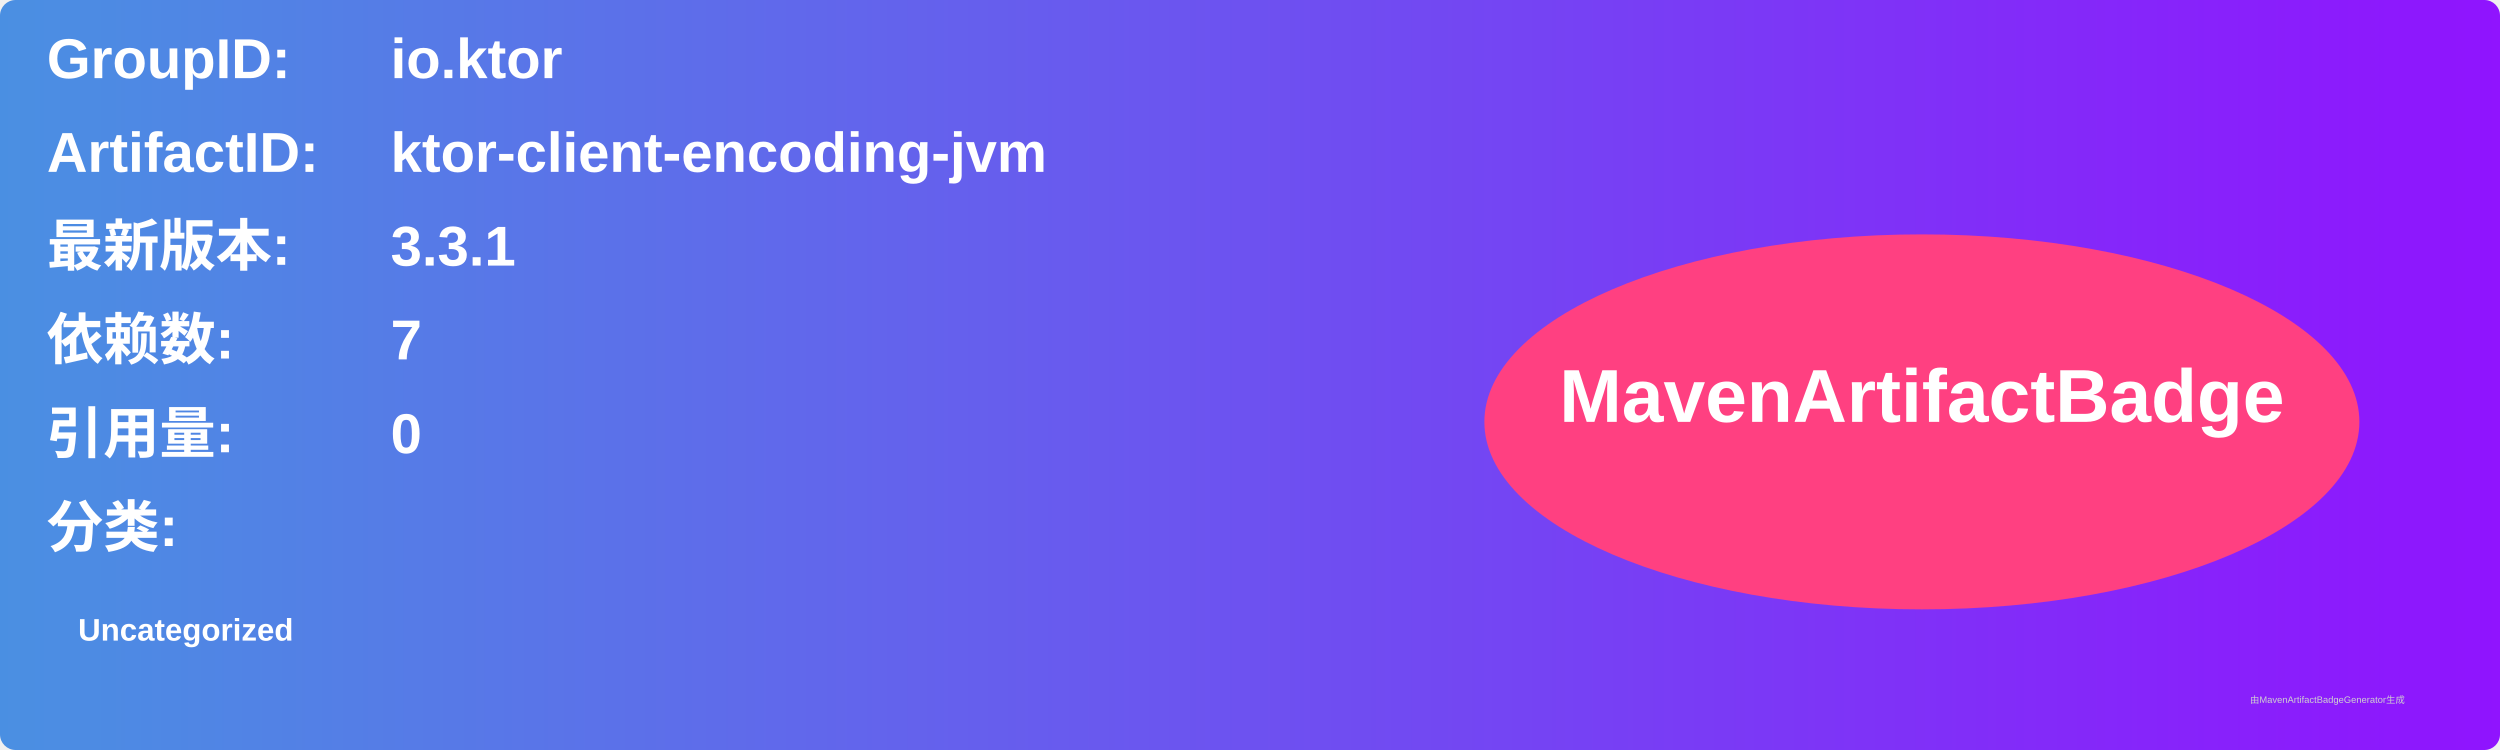
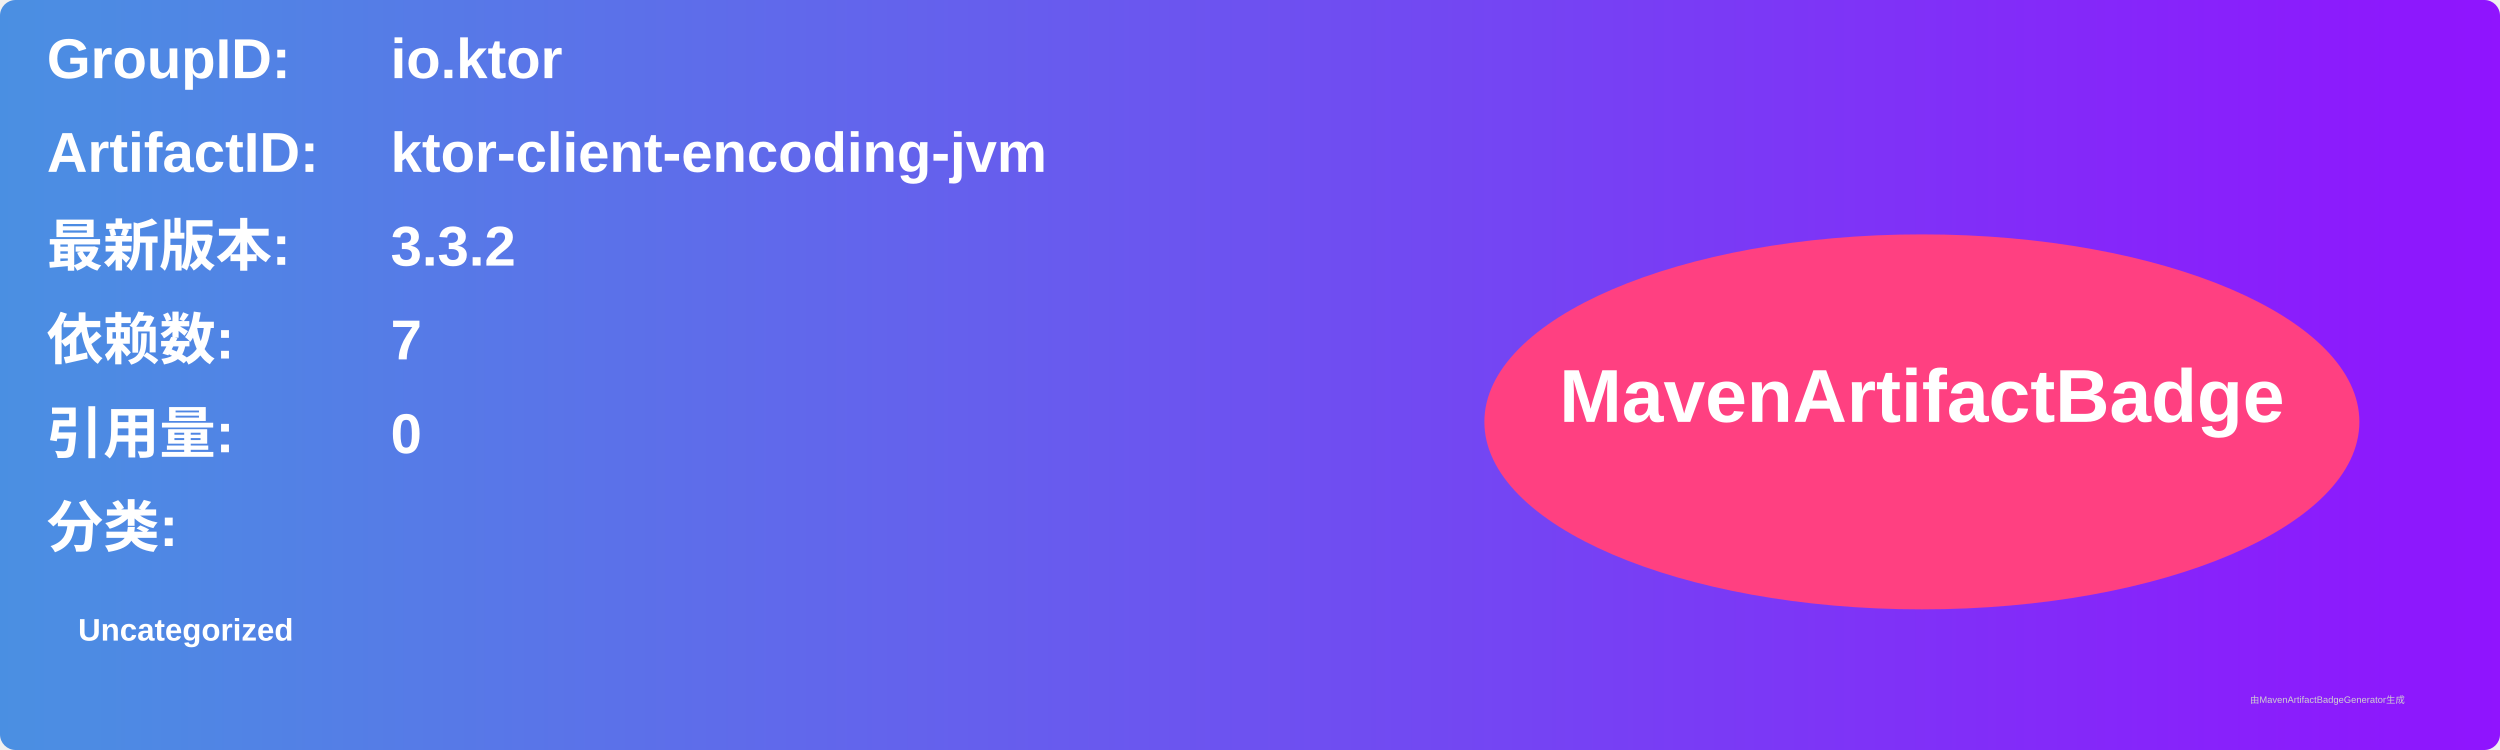
<svg xmlns="http://www.w3.org/2000/svg" width="800" height="240" viewBox="0 0 800 240">
  <linearGradient id="grad" x1="0%" y1="0%" x2="100%" y2="0%">
    <stop offset="0%" stop-color="#4a90e2" />
    <stop offset="100%" stop-color="#9013fe" />
  </linearGradient>
  <rect width="100%" height="100%" rx="5" ry="5" fill="url(#grad)" />
  <g transform="translate(15, 15)">
    <text x="0" y="10" font-family="Arial" font-size="18" fill="white" font-weight="bold" width="260">GroupID:</text>
    <text x="110" y="10" font-family="Arial" font-size="18" fill="white" font-weight="bold" width="460">io.ktor</text>
    <text x="0" y="40" font-family="Arial" font-size="18" fill="white" font-weight="bold" width="260">ArtifactID:</text>
    <text x="110" y="40" font-family="Arial" font-size="18" fill="white" font-weight="bold" width="460">ktor-client-encoding-jvm</text>
    <text x="0" y="70" font-family="Arial" font-size="18" fill="white" font-weight="bold">最新版本:</text>
    <text x="110" y="70" font-family="Arial" font-size="18" fill="white" font-weight="bold">
-       <tspan font-weight="bold">3.3.1</tspan>
+       <tspan font-weight="bold">3.3.2</tspan>
    </text>
    <text x="0" y="100" font-family="Arial" font-size="18" fill="white" font-weight="bold">依赖数: </text>
    <text x="110" y="100" font-family="Arial" font-size="18" fill="white">
      <tspan font-weight="bold">7</tspan>
    </text>
    <text x="0" y="130" font-family="Arial" font-size="18" fill="white" font-weight="bold">引用量: </text>
    <text x="110" y="130" font-family="Arial" font-size="18" fill="white">
      <tspan font-weight="bold">0</tspan>
    </text>
    <text x="0" y="160" font-family="Arial" font-size="18" fill="white" font-weight="bold">分类:</text>
    <text x="10" y="190" font-family="Arial" font-size="10" fill="white">
      <tspan font-weight="bold">Uncategorized</tspan>
    </text>
    <ellipse cx="600" cy="120" rx="140" ry="60" fill="#ff4081" />
    <text x="600" y="120" text-anchor="middle" font-family="Arial" font-size="24" fill="white" font-weight="bold">MavenArtifactBadge</text>
  </g>
  <text x="720" y="225" font-family="Arial" font-size="3" fill="#d0d0d0">由MavenArtifactBadgeGenerator生成</text>
</svg>
